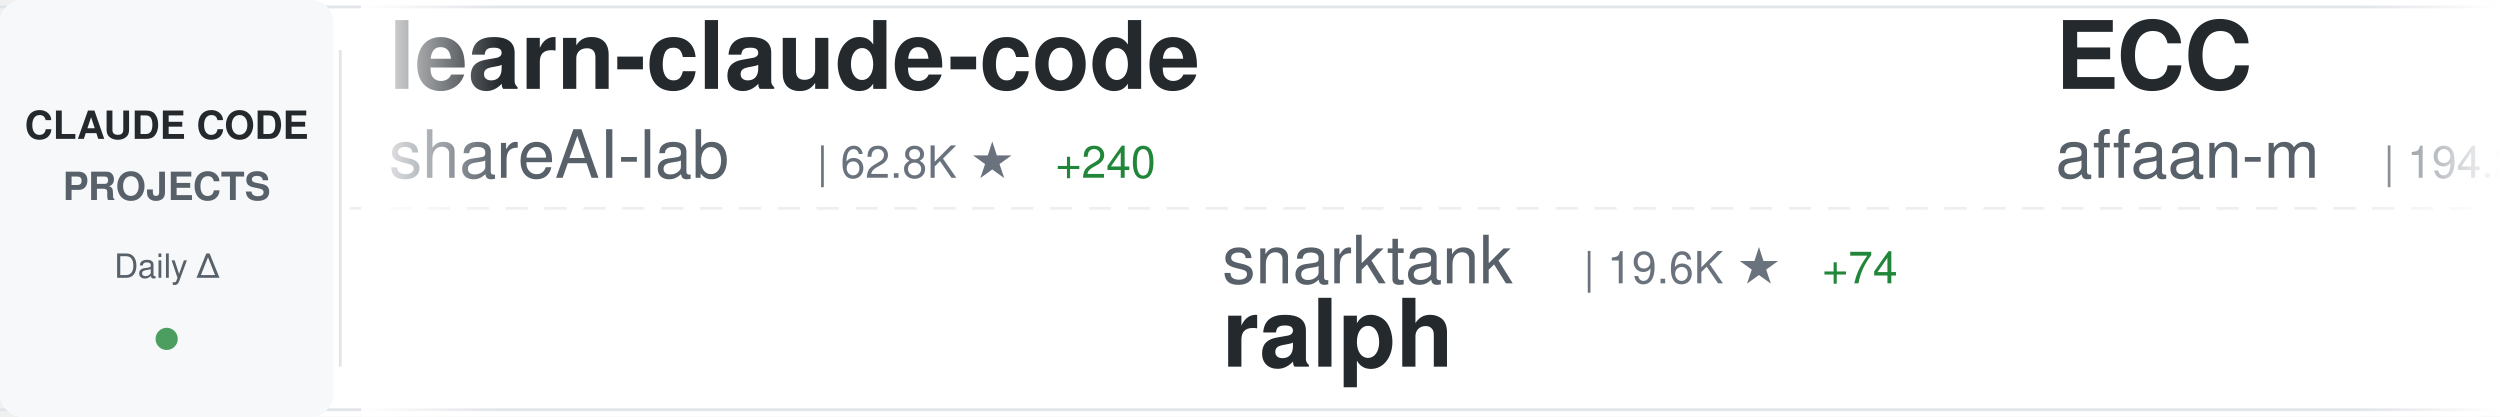
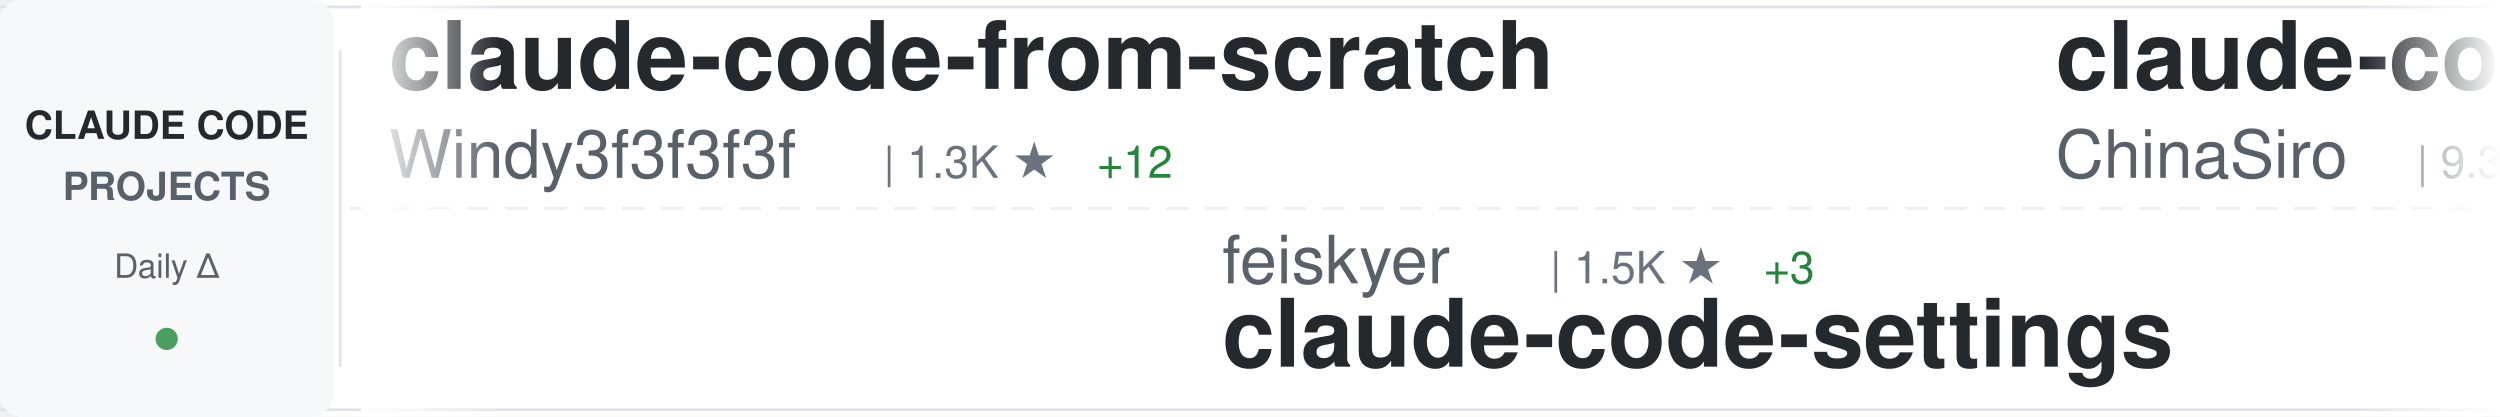
<svg xmlns="http://www.w3.org/2000/svg" width="900" height="150">
  <defs>
    <linearGradient id="awesomeLeftFade" x1="0%" y1="0%" x2="100%" y2="0%">
      <stop offset="0%" style="stop-color:#ffffff;stop-opacity:1" />
      <stop offset="100%" style="stop-color:#ffffff;stop-opacity:0" />
    </linearGradient>
    <linearGradient id="awesomeRightFade" x1="0%" y1="0%" x2="100%" y2="0%">
      <stop offset="0%" style="stop-color:#ffffff;stop-opacity:0" />
      <stop offset="100%" style="stop-color:#ffffff;stop-opacity:1" />
    </linearGradient>
  </defs>
  <rect width="900" height="150" fill="#ffffff" rx="8" />
  <rect x="0" y="2" width="900" height="1" fill="#e1e4e8" />
  <rect x="0" y="147" width="900" height="1" fill="#e1e4e8" />
  <line x1="0" y1="75" x2="900" y2="75" stroke="#e1e4e8" stroke-width="1" stroke-dasharray="8 6" opacity="0.6" />
  <rect x="0" y="0" width="120" height="150" fill="#f6f8fa" rx="8" />
  <text x="60" y="50" font-family="-apple-system, BlinkMacSystemFont, 'Segoe UI', Helvetica, Arial, sans-serif" font-size="14" font-weight="600" fill="#24292e" text-anchor="middle">CLAUDE CODE</text>
  <text x="60" y="72" font-family="-apple-system, BlinkMacSystemFont, 'Segoe UI', Helvetica, Arial, sans-serif" font-size="14" font-weight="600" fill="#586069" text-anchor="middle">PROJECTS</text>
  <text x="60" y="100" font-family="-apple-system, BlinkMacSystemFont, 'Segoe UI', Helvetica, Arial, sans-serif" font-size="12" font-weight="500" fill="#586069" text-anchor="middle">Daily Δ</text>
  <circle cx="60" cy="122" r="4" fill="#22863a" opacity="0.8" />
  <rect x="122" y="18" width="1" height="114" fill="#e1e4e8" />
  <clipPath id="awesomeTickerClip">
    <rect x="130" y="0" width="770" height="150" />
  </clipPath>
  <g clip-path="url(#awesomeTickerClip)">
    <g id="awesomeTickerItems">
      <animateTransform attributeName="transform" attributeType="XML" type="translate" from="0 0" to="-3000 0" dur="54s" repeatCount="indefinite" />
      <g transform="translate(0, 0)">
-         <text x="140" y="32" font-family="-apple-system, BlinkMacSystemFont, 'Segoe UI', Helvetica, Arial, sans-serif" font-size="34" font-weight="600" fill="#24292e">learn-claude-code</text>
-         <text x="140" y="64" font-family="-apple-system, BlinkMacSystemFont, 'Segoe UI', Helvetica, Arial, sans-serif" font-size="24" font-weight="400" fill="#586069">shareAI-lab</text>
-         <text x="294" y="64" font-family="-apple-system, BlinkMacSystemFont, 'Segoe UI', Helvetica, Arial, sans-serif" font-size="16" font-weight="500" fill="#6a737d">| 62.8K ★</text>
-         <text x="380" y="64" font-family="-apple-system, BlinkMacSystemFont, 'Segoe UI', Helvetica, Arial, sans-serif" font-size="16" font-weight="500" fill="#22863a"> +240</text>
+         <text x="140" y="32" font-family="-apple-system, BlinkMacSystemFont, 'Segoe UI', Helvetica, Arial, sans-serif" font-size="34" font-weight="600" fill="#24292e">claude-code-from-scratch</text>
+         <text x="140" y="64" font-family="-apple-system, BlinkMacSystemFont, 'Segoe UI', Helvetica, Arial, sans-serif" font-size="24" font-weight="400" fill="#586069">Windy3f3f3f3f</text>
+         <text x="318" y="64" font-family="-apple-system, BlinkMacSystemFont, 'Segoe UI', Helvetica, Arial, sans-serif" font-size="16" font-weight="500" fill="#6a737d">| 1.3K ★</text>
+         <text x="395" y="64" font-family="-apple-system, BlinkMacSystemFont, 'Segoe UI', Helvetica, Arial, sans-serif" font-size="16" font-weight="500" fill="#22863a"> +12</text>
      </g>
      <g transform="translate(300, 0)">
-         <text x="140" y="102" font-family="-apple-system, BlinkMacSystemFont, 'Segoe UI', Helvetica, Arial, sans-serif" font-size="24" font-weight="400" fill="#586069">snarktank</text>
-         <text x="270" y="102" font-family="-apple-system, BlinkMacSystemFont, 'Segoe UI', Helvetica, Arial, sans-serif" font-size="16" font-weight="500" fill="#6a737d">| 19.6K ★</text>
-         <text x="356" y="102" font-family="-apple-system, BlinkMacSystemFont, 'Segoe UI', Helvetica, Arial, sans-serif" font-size="16" font-weight="500" fill="#22863a"> +74</text>
-         <text x="140" y="132" font-family="-apple-system, BlinkMacSystemFont, 'Segoe UI', Helvetica, Arial, sans-serif" font-size="34" font-weight="600" fill="#24292e">ralph</text>
+         <text x="140" y="102" font-family="-apple-system, BlinkMacSystemFont, 'Segoe UI', Helvetica, Arial, sans-serif" font-size="24" font-weight="400" fill="#586069">feiskyer</text>
+         <text x="258" y="102" font-family="-apple-system, BlinkMacSystemFont, 'Segoe UI', Helvetica, Arial, sans-serif" font-size="16" font-weight="500" fill="#6a737d">| 1.5K ★</text>
+         <text x="335" y="102" font-family="-apple-system, BlinkMacSystemFont, 'Segoe UI', Helvetica, Arial, sans-serif" font-size="16" font-weight="500" fill="#22863a"> +3</text>
+         <text x="140" y="132" font-family="-apple-system, BlinkMacSystemFont, 'Segoe UI', Helvetica, Arial, sans-serif" font-size="34" font-weight="600" fill="#24292e">claude-code-settings</text>
      </g>
      <g transform="translate(600, 0)">
-         <text x="140" y="32" font-family="-apple-system, BlinkMacSystemFont, 'Segoe UI', Helvetica, Arial, sans-serif" font-size="34" font-weight="600" fill="#24292e">ECC</text>
-         <text x="140" y="64" font-family="-apple-system, BlinkMacSystemFont, 'Segoe UI', Helvetica, Arial, sans-serif" font-size="24" font-weight="400" fill="#586069">affaan-m</text>
-         <text x="258" y="64" font-family="-apple-system, BlinkMacSystemFont, 'Segoe UI', Helvetica, Arial, sans-serif" font-size="16" font-weight="500" fill="#6a737d">| 194.2K ★</text>
-         <text x="353" y="64" font-family="-apple-system, BlinkMacSystemFont, 'Segoe UI', Helvetica, Arial, sans-serif" font-size="16" font-weight="500" fill="#22863a"> +2.1K</text>
+         <text x="140" y="32" font-family="-apple-system, BlinkMacSystemFont, 'Segoe UI', Helvetica, Arial, sans-serif" font-size="34" font-weight="600" fill="#24292e">claude-code-sourcemap</text>
+         <text x="140" y="64" font-family="-apple-system, BlinkMacSystemFont, 'Segoe UI', Helvetica, Arial, sans-serif" font-size="24" font-weight="400" fill="#586069">ChinaSiro</text>
+         <text x="270" y="64" font-family="-apple-system, BlinkMacSystemFont, 'Segoe UI', Helvetica, Arial, sans-serif" font-size="16" font-weight="500" fill="#6a737d">| 9.3K ★</text>
+         <text x="347" y="64" font-family="-apple-system, BlinkMacSystemFont, 'Segoe UI', Helvetica, Arial, sans-serif" font-size="16" font-weight="500" fill="#22863a"> +14</text>
      </g>
      <g transform="translate(900, 0)">
-         <text x="140" y="102" font-family="-apple-system, BlinkMacSystemFont, 'Segoe UI', Helvetica, Arial, sans-serif" font-size="24" font-weight="400" fill="#586069">Maciek-roboblog</text>
-         <text x="342" y="102" font-family="-apple-system, BlinkMacSystemFont, 'Segoe UI', Helvetica, Arial, sans-serif" font-size="16" font-weight="500" fill="#6a737d">| 8.1K ★</text>
-         <text x="419" y="102" font-family="-apple-system, BlinkMacSystemFont, 'Segoe UI', Helvetica, Arial, sans-serif" font-size="16" font-weight="500" fill="#22863a"> +7</text>
-         <text x="140" y="132" font-family="-apple-system, BlinkMacSystemFont, 'Segoe UI', Helvetica, Arial, sans-serif" font-size="34" font-weight="600" fill="#24292e">Claude-Code-Usage-Monito...</text>
+         <text x="140" y="102" font-family="-apple-system, BlinkMacSystemFont, 'Segoe UI', Helvetica, Arial, sans-serif" font-size="24" font-weight="400" fill="#586069">sugyan</text>
+         <text x="234" y="102" font-family="-apple-system, BlinkMacSystemFont, 'Segoe UI', Helvetica, Arial, sans-serif" font-size="16" font-weight="500" fill="#6a737d">| 1.1K ★</text>
+         <text x="140" y="132" font-family="-apple-system, BlinkMacSystemFont, 'Segoe UI', Helvetica, Arial, sans-serif" font-size="34" font-weight="600" fill="#24292e">claude-code-webui</text>
      </g>
      <g transform="translate(1200, 0)">
-         <text x="140" y="32" font-family="-apple-system, BlinkMacSystemFont, 'Segoe UI', Helvetica, Arial, sans-serif" font-size="34" font-weight="600" fill="#24292e">claude-howto</text>
-         <text x="140" y="64" font-family="-apple-system, BlinkMacSystemFont, 'Segoe UI', Helvetica, Arial, sans-serif" font-size="24" font-weight="400" fill="#586069">luongnv89</text>
-         <text x="270" y="64" font-family="-apple-system, BlinkMacSystemFont, 'Segoe UI', Helvetica, Arial, sans-serif" font-size="16" font-weight="500" fill="#6a737d">| 34.3K ★</text>
-         <text x="356" y="64" font-family="-apple-system, BlinkMacSystemFont, 'Segoe UI', Helvetica, Arial, sans-serif" font-size="16" font-weight="500" fill="#22863a"> +104</text>
+         <text x="140" y="32" font-family="-apple-system, BlinkMacSystemFont, 'Segoe UI', Helvetica, Arial, sans-serif" font-size="34" font-weight="600" fill="#24292e">skills</text>
+         <text x="140" y="64" font-family="-apple-system, BlinkMacSystemFont, 'Segoe UI', Helvetica, Arial, sans-serif" font-size="24" font-weight="400" fill="#586069">anthropics</text>
+         <text x="282" y="64" font-family="-apple-system, BlinkMacSystemFont, 'Segoe UI', Helvetica, Arial, sans-serif" font-size="16" font-weight="500" fill="#6a737d">| 141.4K ★</text>
+         <text x="377" y="64" font-family="-apple-system, BlinkMacSystemFont, 'Segoe UI', Helvetica, Arial, sans-serif" font-size="16" font-weight="500" fill="#22863a"> +640</text>
      </g>
      <g transform="translate(1500, 0)">
-         <text x="140" y="102" font-family="-apple-system, BlinkMacSystemFont, 'Segoe UI', Helvetica, Arial, sans-serif" font-size="24" font-weight="400" fill="#586069">lintsinghua</text>
-         <text x="294" y="102" font-family="-apple-system, BlinkMacSystemFont, 'Segoe UI', Helvetica, Arial, sans-serif" font-size="16" font-weight="500" fill="#6a737d">| 3.4K ★</text>
-         <text x="371" y="102" font-family="-apple-system, BlinkMacSystemFont, 'Segoe UI', Helvetica, Arial, sans-serif" font-size="16" font-weight="500" fill="#22863a"> +17</text>
-         <text x="140" y="132" font-family="-apple-system, BlinkMacSystemFont, 'Segoe UI', Helvetica, Arial, sans-serif" font-size="34" font-weight="600" fill="#24292e">claude-code-book</text>
+         <text x="140" y="102" font-family="-apple-system, BlinkMacSystemFont, 'Segoe UI', Helvetica, Arial, sans-serif" font-size="24" font-weight="400" fill="#586069">sickn33</text>
+         <text x="246" y="102" font-family="-apple-system, BlinkMacSystemFont, 'Segoe UI', Helvetica, Arial, sans-serif" font-size="16" font-weight="500" fill="#6a737d">| 38.8K ★</text>
+         <text x="332" y="102" font-family="-apple-system, BlinkMacSystemFont, 'Segoe UI', Helvetica, Arial, sans-serif" font-size="16" font-weight="500" fill="#22863a"> +131</text>
+         <text x="140" y="132" font-family="-apple-system, BlinkMacSystemFont, 'Segoe UI', Helvetica, Arial, sans-serif" font-size="34" font-weight="600" fill="#24292e">antigravity-awesome-skil...</text>
      </g>
      <g transform="translate(1800, 0)">
-         <text x="140" y="32" font-family="-apple-system, BlinkMacSystemFont, 'Segoe UI', Helvetica, Arial, sans-serif" font-size="34" font-weight="600" fill="#24292e">claude-code-source-code</text>
-         <text x="140" y="64" font-family="-apple-system, BlinkMacSystemFont, 'Segoe UI', Helvetica, Arial, sans-serif" font-size="24" font-weight="400" fill="#586069">777genius</text>
-         <text x="270" y="64" font-family="-apple-system, BlinkMacSystemFont, 'Segoe UI', Helvetica, Arial, sans-serif" font-size="16" font-weight="500" fill="#6a737d">| 913 ★</text>
-         <text x="338" y="64" font-family="-apple-system, BlinkMacSystemFont, 'Segoe UI', Helvetica, Arial, sans-serif" font-size="16" font-weight="500" fill="#22863a"> +1</text>
+         <text x="140" y="32" font-family="-apple-system, BlinkMacSystemFont, 'Segoe UI', Helvetica, Arial, sans-serif" font-size="34" font-weight="600" fill="#24292e">claude-code-router</text>
+         <text x="140" y="64" font-family="-apple-system, BlinkMacSystemFont, 'Segoe UI', Helvetica, Arial, sans-serif" font-size="24" font-weight="400" fill="#586069">musistudio</text>
+         <text x="282" y="64" font-family="-apple-system, BlinkMacSystemFont, 'Segoe UI', Helvetica, Arial, sans-serif" font-size="16" font-weight="500" fill="#6a737d">| 34.4K ★</text>
+         <text x="368" y="64" font-family="-apple-system, BlinkMacSystemFont, 'Segoe UI', Helvetica, Arial, sans-serif" font-size="16" font-weight="500" fill="#22863a"> +39</text>
      </g>
      <g transform="translate(2100, 0)">
-         <text x="140" y="102" font-family="-apple-system, BlinkMacSystemFont, 'Segoe UI', Helvetica, Arial, sans-serif" font-size="24" font-weight="400" fill="#586069">guanshan</text>
-         <text x="258" y="102" font-family="-apple-system, BlinkMacSystemFont, 'Segoe UI', Helvetica, Arial, sans-serif" font-size="16" font-weight="500" fill="#6a737d">| 59 ★</text>
-         <text x="140" y="132" font-family="-apple-system, BlinkMacSystemFont, 'Segoe UI', Helvetica, Arial, sans-serif" font-size="34" font-weight="600" fill="#24292e">ClaudeCode</text>
+         <text x="140" y="102" font-family="-apple-system, BlinkMacSystemFont, 'Segoe UI', Helvetica, Arial, sans-serif" font-size="24" font-weight="400" fill="#586069">centminmod</text>
+         <text x="282" y="102" font-family="-apple-system, BlinkMacSystemFont, 'Segoe UI', Helvetica, Arial, sans-serif" font-size="16" font-weight="500" fill="#6a737d">| 2.4K ★</text>
+         <text x="359" y="102" font-family="-apple-system, BlinkMacSystemFont, 'Segoe UI', Helvetica, Arial, sans-serif" font-size="16" font-weight="500" fill="#22863a"> +6</text>
+         <text x="140" y="132" font-family="-apple-system, BlinkMacSystemFont, 'Segoe UI', Helvetica, Arial, sans-serif" font-size="34" font-weight="600" fill="#24292e">my-claude-code-setup</text>
      </g>
      <g transform="translate(2400, 0)">
-         <text x="140" y="32" font-family="-apple-system, BlinkMacSystemFont, 'Segoe UI', Helvetica, Arial, sans-serif" font-size="34" font-weight="600" fill="#24292e">claude-code-tudou</text>
-         <text x="140" y="64" font-family="-apple-system, BlinkMacSystemFont, 'Segoe UI', Helvetica, Arial, sans-serif" font-size="24" font-weight="400" fill="#586069">AICoderTudou</text>
-         <text x="306" y="64" font-family="-apple-system, BlinkMacSystemFont, 'Segoe UI', Helvetica, Arial, sans-serif" font-size="16" font-weight="500" fill="#6a737d">| 501 ★</text>
+         <text x="140" y="32" font-family="-apple-system, BlinkMacSystemFont, 'Segoe UI', Helvetica, Arial, sans-serif" font-size="34" font-weight="600" fill="#24292e">ClaudeCode</text>
+         <text x="140" y="64" font-family="-apple-system, BlinkMacSystemFont, 'Segoe UI', Helvetica, Arial, sans-serif" font-size="24" font-weight="400" fill="#586069">guanshan</text>
+         <text x="258" y="64" font-family="-apple-system, BlinkMacSystemFont, 'Segoe UI', Helvetica, Arial, sans-serif" font-size="16" font-weight="500" fill="#6a737d">| 59 ★</text>
      </g>
      <g transform="translate(2700, 0)">
-         <text x="140" y="102" font-family="-apple-system, BlinkMacSystemFont, 'Segoe UI', Helvetica, Arial, sans-serif" font-size="24" font-weight="400" fill="#586069">nicedreamzapp</text>
-         <text x="318" y="102" font-family="-apple-system, BlinkMacSystemFont, 'Segoe UI', Helvetica, Arial, sans-serif" font-size="16" font-weight="500" fill="#6a737d">| 2.7K ★</text>
-         <text x="395" y="102" font-family="-apple-system, BlinkMacSystemFont, 'Segoe UI', Helvetica, Arial, sans-serif" font-size="16" font-weight="500" fill="#22863a"> +4</text>
-         <text x="140" y="132" font-family="-apple-system, BlinkMacSystemFont, 'Segoe UI', Helvetica, Arial, sans-serif" font-size="34" font-weight="600" fill="#24292e">claude-code-local</text>
+         <text x="140" y="102" font-family="-apple-system, BlinkMacSystemFont, 'Segoe UI', Helvetica, Arial, sans-serif" font-size="24" font-weight="400" fill="#586069">lorryjovens-hub</text>
+         <text x="342" y="102" font-family="-apple-system, BlinkMacSystemFont, 'Segoe UI', Helvetica, Arial, sans-serif" font-size="16" font-weight="500" fill="#6a737d">| 1.6K ★</text>
+         <text x="419" y="102" font-family="-apple-system, BlinkMacSystemFont, 'Segoe UI', Helvetica, Arial, sans-serif" font-size="16" font-weight="500" fill="#22863a"> +2</text>
+         <text x="140" y="132" font-family="-apple-system, BlinkMacSystemFont, 'Segoe UI', Helvetica, Arial, sans-serif" font-size="34" font-weight="600" fill="#24292e">claude-code-rust</text>
      </g>
      <g transform="translate(3000, 0)">
-         <text x="140" y="32" font-family="-apple-system, BlinkMacSystemFont, 'Segoe UI', Helvetica, Arial, sans-serif" font-size="34" font-weight="600" fill="#24292e">learn-claude-code</text>
-         <text x="140" y="64" font-family="-apple-system, BlinkMacSystemFont, 'Segoe UI', Helvetica, Arial, sans-serif" font-size="24" font-weight="400" fill="#586069">shareAI-lab</text>
-         <text x="294" y="64" font-family="-apple-system, BlinkMacSystemFont, 'Segoe UI', Helvetica, Arial, sans-serif" font-size="16" font-weight="500" fill="#6a737d">| 62.8K ★</text>
-         <text x="380" y="64" font-family="-apple-system, BlinkMacSystemFont, 'Segoe UI', Helvetica, Arial, sans-serif" font-size="16" font-weight="500" fill="#22863a"> +240</text>
+         <text x="140" y="32" font-family="-apple-system, BlinkMacSystemFont, 'Segoe UI', Helvetica, Arial, sans-serif" font-size="34" font-weight="600" fill="#24292e">claude-code-from-scratch</text>
+         <text x="140" y="64" font-family="-apple-system, BlinkMacSystemFont, 'Segoe UI', Helvetica, Arial, sans-serif" font-size="24" font-weight="400" fill="#586069">Windy3f3f3f3f</text>
+         <text x="318" y="64" font-family="-apple-system, BlinkMacSystemFont, 'Segoe UI', Helvetica, Arial, sans-serif" font-size="16" font-weight="500" fill="#6a737d">| 1.3K ★</text>
+         <text x="395" y="64" font-family="-apple-system, BlinkMacSystemFont, 'Segoe UI', Helvetica, Arial, sans-serif" font-size="16" font-weight="500" fill="#22863a"> +12</text>
      </g>
      <g transform="translate(3300, 0)">
-         <text x="140" y="102" font-family="-apple-system, BlinkMacSystemFont, 'Segoe UI', Helvetica, Arial, sans-serif" font-size="24" font-weight="400" fill="#586069">snarktank</text>
-         <text x="270" y="102" font-family="-apple-system, BlinkMacSystemFont, 'Segoe UI', Helvetica, Arial, sans-serif" font-size="16" font-weight="500" fill="#6a737d">| 19.6K ★</text>
-         <text x="356" y="102" font-family="-apple-system, BlinkMacSystemFont, 'Segoe UI', Helvetica, Arial, sans-serif" font-size="16" font-weight="500" fill="#22863a"> +74</text>
-         <text x="140" y="132" font-family="-apple-system, BlinkMacSystemFont, 'Segoe UI', Helvetica, Arial, sans-serif" font-size="34" font-weight="600" fill="#24292e">ralph</text>
+         <text x="140" y="102" font-family="-apple-system, BlinkMacSystemFont, 'Segoe UI', Helvetica, Arial, sans-serif" font-size="24" font-weight="400" fill="#586069">feiskyer</text>
+         <text x="258" y="102" font-family="-apple-system, BlinkMacSystemFont, 'Segoe UI', Helvetica, Arial, sans-serif" font-size="16" font-weight="500" fill="#6a737d">| 1.5K ★</text>
+         <text x="335" y="102" font-family="-apple-system, BlinkMacSystemFont, 'Segoe UI', Helvetica, Arial, sans-serif" font-size="16" font-weight="500" fill="#22863a"> +3</text>
+         <text x="140" y="132" font-family="-apple-system, BlinkMacSystemFont, 'Segoe UI', Helvetica, Arial, sans-serif" font-size="34" font-weight="600" fill="#24292e">claude-code-settings</text>
      </g>
      <g transform="translate(3600, 0)">
-         <text x="140" y="32" font-family="-apple-system, BlinkMacSystemFont, 'Segoe UI', Helvetica, Arial, sans-serif" font-size="34" font-weight="600" fill="#24292e">ECC</text>
-         <text x="140" y="64" font-family="-apple-system, BlinkMacSystemFont, 'Segoe UI', Helvetica, Arial, sans-serif" font-size="24" font-weight="400" fill="#586069">affaan-m</text>
-         <text x="258" y="64" font-family="-apple-system, BlinkMacSystemFont, 'Segoe UI', Helvetica, Arial, sans-serif" font-size="16" font-weight="500" fill="#6a737d">| 194.2K ★</text>
-         <text x="353" y="64" font-family="-apple-system, BlinkMacSystemFont, 'Segoe UI', Helvetica, Arial, sans-serif" font-size="16" font-weight="500" fill="#22863a"> +2.1K</text>
+         <text x="140" y="32" font-family="-apple-system, BlinkMacSystemFont, 'Segoe UI', Helvetica, Arial, sans-serif" font-size="34" font-weight="600" fill="#24292e">claude-code-sourcemap</text>
+         <text x="140" y="64" font-family="-apple-system, BlinkMacSystemFont, 'Segoe UI', Helvetica, Arial, sans-serif" font-size="24" font-weight="400" fill="#586069">ChinaSiro</text>
+         <text x="270" y="64" font-family="-apple-system, BlinkMacSystemFont, 'Segoe UI', Helvetica, Arial, sans-serif" font-size="16" font-weight="500" fill="#6a737d">| 9.3K ★</text>
+         <text x="347" y="64" font-family="-apple-system, BlinkMacSystemFont, 'Segoe UI', Helvetica, Arial, sans-serif" font-size="16" font-weight="500" fill="#22863a"> +14</text>
      </g>
      <g transform="translate(3900, 0)">
-         <text x="140" y="102" font-family="-apple-system, BlinkMacSystemFont, 'Segoe UI', Helvetica, Arial, sans-serif" font-size="24" font-weight="400" fill="#586069">Maciek-roboblog</text>
-         <text x="342" y="102" font-family="-apple-system, BlinkMacSystemFont, 'Segoe UI', Helvetica, Arial, sans-serif" font-size="16" font-weight="500" fill="#6a737d">| 8.1K ★</text>
-         <text x="419" y="102" font-family="-apple-system, BlinkMacSystemFont, 'Segoe UI', Helvetica, Arial, sans-serif" font-size="16" font-weight="500" fill="#22863a"> +7</text>
-         <text x="140" y="132" font-family="-apple-system, BlinkMacSystemFont, 'Segoe UI', Helvetica, Arial, sans-serif" font-size="34" font-weight="600" fill="#24292e">Claude-Code-Usage-Monito...</text>
+         <text x="140" y="102" font-family="-apple-system, BlinkMacSystemFont, 'Segoe UI', Helvetica, Arial, sans-serif" font-size="24" font-weight="400" fill="#586069">sugyan</text>
+         <text x="234" y="102" font-family="-apple-system, BlinkMacSystemFont, 'Segoe UI', Helvetica, Arial, sans-serif" font-size="16" font-weight="500" fill="#6a737d">| 1.1K ★</text>
+         <text x="140" y="132" font-family="-apple-system, BlinkMacSystemFont, 'Segoe UI', Helvetica, Arial, sans-serif" font-size="34" font-weight="600" fill="#24292e">claude-code-webui</text>
      </g>
    </g>
  </g>
  <rect x="130" y="0" width="50" height="150" fill="url(#awesomeLeftFade)" />
  <rect x="850" y="0" width="50" height="150" fill="url(#awesomeRightFade)" />
</svg>
